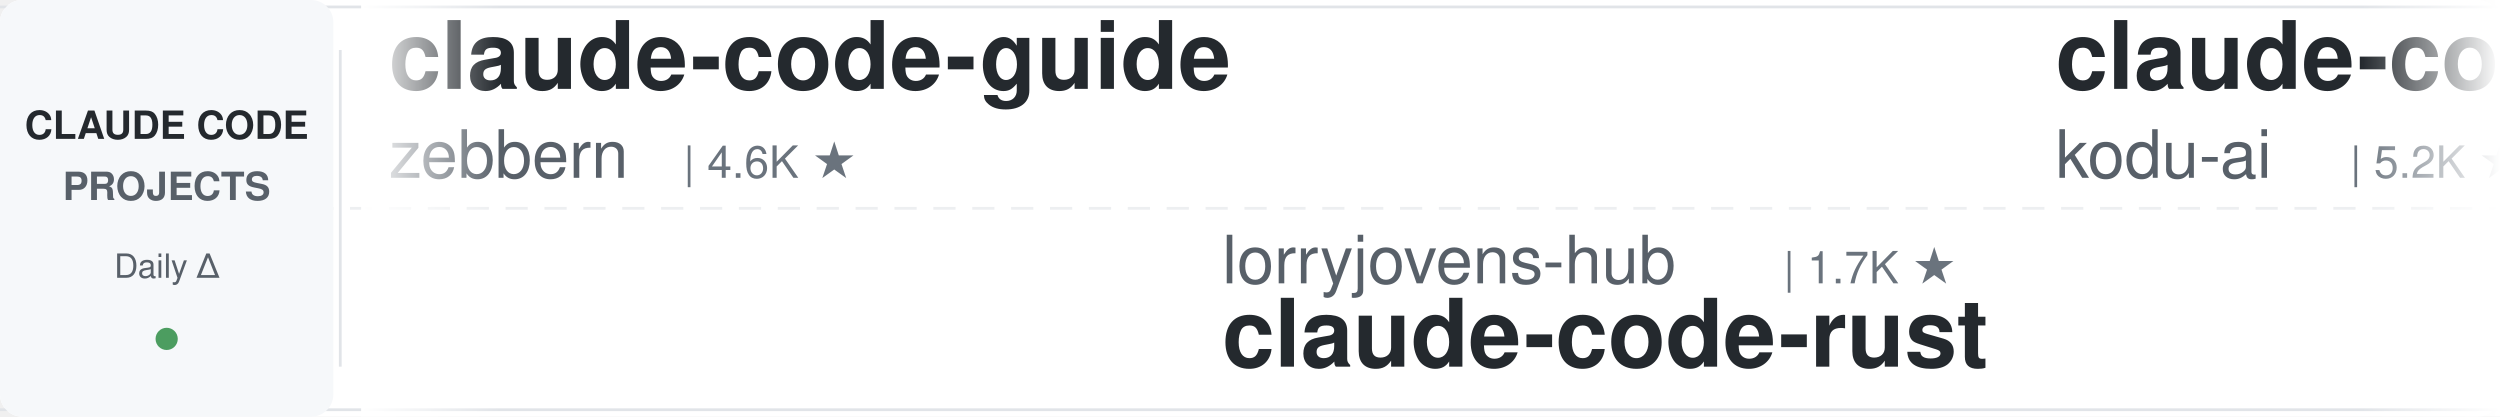
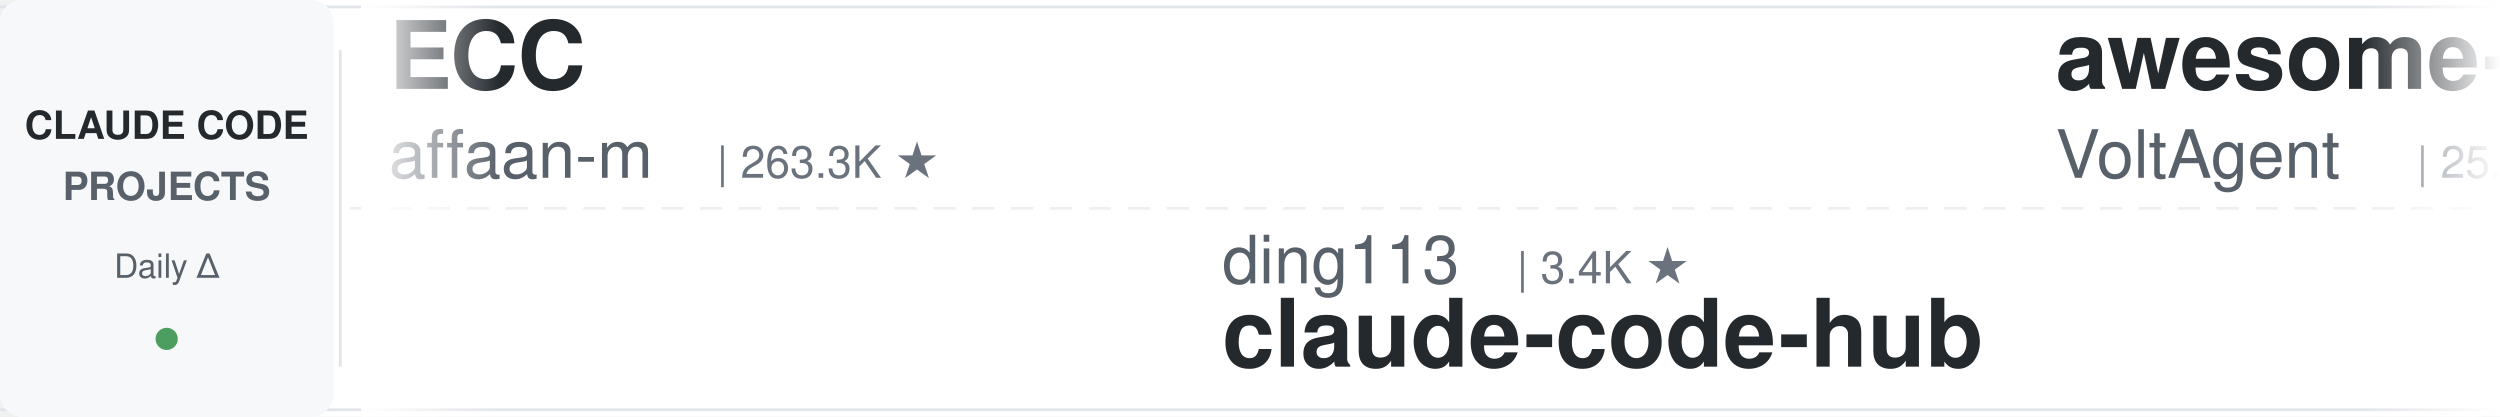
<svg xmlns="http://www.w3.org/2000/svg" width="900" height="150">
  <defs>
    <linearGradient id="leftFade" x1="0%" y1="0%" x2="100%" y2="0%">
      <stop offset="0%" style="stop-color:#ffffff;stop-opacity:1" />
      <stop offset="100%" style="stop-color:#ffffff;stop-opacity:0" />
    </linearGradient>
    <linearGradient id="rightFade" x1="0%" y1="0%" x2="100%" y2="0%">
      <stop offset="0%" style="stop-color:#ffffff;stop-opacity:0" />
      <stop offset="100%" style="stop-color:#ffffff;stop-opacity:1" />
    </linearGradient>
  </defs>
  <rect width="900" height="150" fill="#ffffff" rx="8" />
  <rect x="0" y="2" width="900" height="1" fill="#e1e4e8" />
  <rect x="0" y="147" width="900" height="1" fill="#e1e4e8" />
  <line x1="0" y1="75" x2="900" y2="75" stroke="#e1e4e8" stroke-width="1" stroke-dasharray="8 6" opacity="0.6" />
  <rect x="0" y="0" width="120" height="150" fill="#f6f8fa" rx="8" />
  <text x="60" y="50" font-family="-apple-system, BlinkMacSystemFont, 'Segoe UI', Helvetica, Arial, sans-serif" font-size="14" font-weight="600" fill="#24292e" text-anchor="middle">CLAUDE CODE</text>
  <text x="60" y="72" font-family="-apple-system, BlinkMacSystemFont, 'Segoe UI', Helvetica, Arial, sans-serif" font-size="14" font-weight="600" fill="#586069" text-anchor="middle">PROJECTS</text>
  <text x="60" y="100" font-family="-apple-system, BlinkMacSystemFont, 'Segoe UI', Helvetica, Arial, sans-serif" font-size="12" font-weight="500" fill="#586069" text-anchor="middle">Daily Δ</text>
  <circle cx="60" cy="122" r="4" fill="#22863a" opacity="0.8" />
  <rect x="122" y="18" width="1" height="114" fill="#e1e4e8" />
  <clipPath id="tickerClip">
    <rect x="130" y="0" width="770" height="150" />
  </clipPath>
  <g clip-path="url(#tickerClip)">
    <g id="tickerItems">
      <animateTransform attributeName="transform" attributeType="XML" type="translate" from="0 0" to="-3000 0" dur="54s" repeatCount="indefinite" />
      <g transform="translate(0, 0)">
-         <text x="140" y="32" font-family="-apple-system, BlinkMacSystemFont, 'Segoe UI', Helvetica, Arial, sans-serif" font-size="34" font-weight="600" fill="#24292e">claude-code-guide</text>
-         <text x="140" y="64" font-family="-apple-system, BlinkMacSystemFont, 'Segoe UI', Helvetica, Arial, sans-serif" font-size="24" font-weight="400" fill="#586069">zebbern</text>
-         <text x="246" y="64" font-family="-apple-system, BlinkMacSystemFont, 'Segoe UI', Helvetica, Arial, sans-serif" font-size="16" font-weight="500" fill="#6a737d">| 4.6K ★</text>
+         <text x="140" y="32" font-family="-apple-system, BlinkMacSystemFont, 'Segoe UI', Helvetica, Arial, sans-serif" font-size="34" font-weight="600" fill="#24292e">ECC</text>
+         <text x="140" y="64" font-family="-apple-system, BlinkMacSystemFont, 'Segoe UI', Helvetica, Arial, sans-serif" font-size="24" font-weight="400" fill="#586069">affaan-m</text>
+         <text x="258" y="64" font-family="-apple-system, BlinkMacSystemFont, 'Segoe UI', Helvetica, Arial, sans-serif" font-size="16" font-weight="500" fill="#6a737d">| 263.3K ★</text>
      </g>
      <g transform="translate(300, 0)">
-         <text x="140" y="102" font-family="-apple-system, BlinkMacSystemFont, 'Segoe UI', Helvetica, Arial, sans-serif" font-size="24" font-weight="400" fill="#586069">lorryjovens-hub</text>
-         <text x="342" y="102" font-family="-apple-system, BlinkMacSystemFont, 'Segoe UI', Helvetica, Arial, sans-serif" font-size="16" font-weight="500" fill="#6a737d">| 1.7K ★</text>
-         <text x="140" y="132" font-family="-apple-system, BlinkMacSystemFont, 'Segoe UI', Helvetica, Arial, sans-serif" font-size="34" font-weight="600" fill="#24292e">claude-code-rust</text>
+         <text x="140" y="102" font-family="-apple-system, BlinkMacSystemFont, 'Segoe UI', Helvetica, Arial, sans-serif" font-size="24" font-weight="400" fill="#586069">ding113</text>
+         <text x="246" y="102" font-family="-apple-system, BlinkMacSystemFont, 'Segoe UI', Helvetica, Arial, sans-serif" font-size="16" font-weight="500" fill="#6a737d">| 3.4K ★</text>
+         <text x="140" y="132" font-family="-apple-system, BlinkMacSystemFont, 'Segoe UI', Helvetica, Arial, sans-serif" font-size="34" font-weight="600" fill="#24292e">claude-code-hub</text>
      </g>
      <g transform="translate(600, 0)">
-         <text x="140" y="32" font-family="-apple-system, BlinkMacSystemFont, 'Segoe UI', Helvetica, Arial, sans-serif" font-size="34" font-weight="600" fill="#24292e">claude-coder</text>
-         <text x="140" y="64" font-family="-apple-system, BlinkMacSystemFont, 'Segoe UI', Helvetica, Arial, sans-serif" font-size="24" font-weight="400" fill="#586069">kodu-ai</text>
-         <text x="246" y="64" font-family="-apple-system, BlinkMacSystemFont, 'Segoe UI', Helvetica, Arial, sans-serif" font-size="16" font-weight="500" fill="#6a737d">| 5.2K ★</text>
+         <text x="140" y="32" font-family="-apple-system, BlinkMacSystemFont, 'Segoe UI', Helvetica, Arial, sans-serif" font-size="34" font-weight="600" fill="#24292e">awesome-claude-code-suba...</text>
+         <text x="140" y="64" font-family="-apple-system, BlinkMacSystemFont, 'Segoe UI', Helvetica, Arial, sans-serif" font-size="24" font-weight="400" fill="#586069">VoltAgent</text>
+         <text x="270" y="64" font-family="-apple-system, BlinkMacSystemFont, 'Segoe UI', Helvetica, Arial, sans-serif" font-size="16" font-weight="500" fill="#6a737d">| 25.2K ★</text>
      </g>
      <g transform="translate(900, 0)">
-         <text x="140" y="102" font-family="-apple-system, BlinkMacSystemFont, 'Segoe UI', Helvetica, Arial, sans-serif" font-size="24" font-weight="400" fill="#586069">Cranot</text>
-         <text x="234" y="102" font-family="-apple-system, BlinkMacSystemFont, 'Segoe UI', Helvetica, Arial, sans-serif" font-size="16" font-weight="500" fill="#6a737d">| 2.9K ★</text>
-         <text x="140" y="132" font-family="-apple-system, BlinkMacSystemFont, 'Segoe UI', Helvetica, Arial, sans-serif" font-size="34" font-weight="600" fill="#24292e">claude-code-guide</text>
+         <text x="140" y="102" font-family="-apple-system, BlinkMacSystemFont, 'Segoe UI', Helvetica, Arial, sans-serif" font-size="24" font-weight="400" fill="#586069">LING71671</text>
+         <text x="270" y="102" font-family="-apple-system, BlinkMacSystemFont, 'Segoe UI', Helvetica, Arial, sans-serif" font-size="16" font-weight="500" fill="#6a737d">| 956 ★</text>
+         <text x="140" y="132" font-family="-apple-system, BlinkMacSystemFont, 'Segoe UI', Helvetica, Arial, sans-serif" font-size="34" font-weight="600" fill="#24292e">Open-ClaudeCode</text>
      </g>
      <g transform="translate(1200, 0)">
-         <text x="140" y="32" font-family="-apple-system, BlinkMacSystemFont, 'Segoe UI', Helvetica, Arial, sans-serif" font-size="34" font-weight="600" fill="#24292e">claude-code-local</text>
-         <text x="140" y="64" font-family="-apple-system, BlinkMacSystemFont, 'Segoe UI', Helvetica, Arial, sans-serif" font-size="24" font-weight="400" fill="#586069">nicedreamzapp</text>
-         <text x="318" y="64" font-family="-apple-system, BlinkMacSystemFont, 'Segoe UI', Helvetica, Arial, sans-serif" font-size="16" font-weight="500" fill="#6a737d">| 3.3K ★</text>
+         <text x="140" y="32" font-family="-apple-system, BlinkMacSystemFont, 'Segoe UI', Helvetica, Arial, sans-serif" font-size="34" font-weight="600" fill="#24292e">claude_code_src</text>
+         <text x="140" y="64" font-family="-apple-system, BlinkMacSystemFont, 'Segoe UI', Helvetica, Arial, sans-serif" font-size="24" font-weight="400" fill="#586069">ponponon</text>
+         <text x="258" y="64" font-family="-apple-system, BlinkMacSystemFont, 'Segoe UI', Helvetica, Arial, sans-serif" font-size="16" font-weight="500" fill="#6a737d">| 2.3K ★</text>
      </g>
      <g transform="translate(1500, 0)">
-         <text x="140" y="102" font-family="-apple-system, BlinkMacSystemFont, 'Segoe UI', Helvetica, Arial, sans-serif" font-size="24" font-weight="400" fill="#586069">ccplugins</text>
-         <text x="270" y="102" font-family="-apple-system, BlinkMacSystemFont, 'Segoe UI', Helvetica, Arial, sans-serif" font-size="16" font-weight="500" fill="#6a737d">| 947 ★</text>
-         <text x="140" y="132" font-family="-apple-system, BlinkMacSystemFont, 'Segoe UI', Helvetica, Arial, sans-serif" font-size="34" font-weight="600" fill="#24292e">awesome-claude-code-plug...</text>
+         <text x="140" y="102" font-family="-apple-system, BlinkMacSystemFont, 'Segoe UI', Helvetica, Arial, sans-serif" font-size="24" font-weight="400" fill="#586069">krusemediallc</text>
+         <text x="318" y="102" font-family="-apple-system, BlinkMacSystemFont, 'Segoe UI', Helvetica, Arial, sans-serif" font-size="16" font-weight="500" fill="#6a737d">| 1.5K ★</text>
+         <text x="140" y="132" font-family="-apple-system, BlinkMacSystemFont, 'Segoe UI', Helvetica, Arial, sans-serif" font-size="34" font-weight="600" fill="#24292e">arcads-claude-code</text>
      </g>
      <g transform="translate(1800, 0)">
-         <text x="140" y="32" font-family="-apple-system, BlinkMacSystemFont, 'Segoe UI', Helvetica, Arial, sans-serif" font-size="34" font-weight="600" fill="#24292e">claude-code-cli</text>
-         <text x="140" y="64" font-family="-apple-system, BlinkMacSystemFont, 'Segoe UI', Helvetica, Arial, sans-serif" font-size="24" font-weight="400" fill="#586069">huangserva</text>
-         <text x="282" y="64" font-family="-apple-system, BlinkMacSystemFont, 'Segoe UI', Helvetica, Arial, sans-serif" font-size="16" font-weight="500" fill="#6a737d">| 630 ★</text>
+         <text x="140" y="32" font-family="-apple-system, BlinkMacSystemFont, 'Segoe UI', Helvetica, Arial, sans-serif" font-size="34" font-weight="600" fill="#24292e">Dive-into-Claude-Code</text>
+         <text x="140" y="64" font-family="-apple-system, BlinkMacSystemFont, 'Segoe UI', Helvetica, Arial, sans-serif" font-size="24" font-weight="400" fill="#586069">VILA-Lab</text>
+         <text x="258" y="64" font-family="-apple-system, BlinkMacSystemFont, 'Segoe UI', Helvetica, Arial, sans-serif" font-size="16" font-weight="500" fill="#6a737d">| 2.1K ★</text>
      </g>
      <g transform="translate(2100, 0)">
-         <text x="140" y="102" font-family="-apple-system, BlinkMacSystemFont, 'Segoe UI', Helvetica, Arial, sans-serif" font-size="24" font-weight="400" fill="#586069">Yuyz0112</text>
-         <text x="258" y="102" font-family="-apple-system, BlinkMacSystemFont, 'Segoe UI', Helvetica, Arial, sans-serif" font-size="16" font-weight="500" fill="#6a737d">| 2.4K ★</text>
-         <text x="140" y="132" font-family="-apple-system, BlinkMacSystemFont, 'Segoe UI', Helvetica, Arial, sans-serif" font-size="34" font-weight="600" fill="#24292e">claude-code-reverse</text>
+         <text x="140" y="102" font-family="-apple-system, BlinkMacSystemFont, 'Segoe UI', Helvetica, Arial, sans-serif" font-size="24" font-weight="400" fill="#586069">FlorianBruniaux</text>
+         <text x="342" y="102" font-family="-apple-system, BlinkMacSystemFont, 'Segoe UI', Helvetica, Arial, sans-serif" font-size="16" font-weight="500" fill="#6a737d">| 6.0K ★</text>
+         <text x="140" y="132" font-family="-apple-system, BlinkMacSystemFont, 'Segoe UI', Helvetica, Arial, sans-serif" font-size="34" font-weight="600" fill="#24292e">claude-code-ultimate-gui...</text>
      </g>
      <g transform="translate(2400, 0)">
-         <text x="140" y="32" font-family="-apple-system, BlinkMacSystemFont, 'Segoe UI', Helvetica, Arial, sans-serif" font-size="34" font-weight="600" fill="#24292e">how-claude-code-works</text>
-         <text x="140" y="64" font-family="-apple-system, BlinkMacSystemFont, 'Segoe UI', Helvetica, Arial, sans-serif" font-size="24" font-weight="400" fill="#586069">Windy3f3f3f3f</text>
-         <text x="318" y="64" font-family="-apple-system, BlinkMacSystemFont, 'Segoe UI', Helvetica, Arial, sans-serif" font-size="16" font-weight="500" fill="#6a737d">| 3.7K ★</text>
+         <text x="140" y="32" font-family="-apple-system, BlinkMacSystemFont, 'Segoe UI', Helvetica, Arial, sans-serif" font-size="34" font-weight="600" fill="#24292e">skills</text>
+         <text x="140" y="64" font-family="-apple-system, BlinkMacSystemFont, 'Segoe UI', Helvetica, Arial, sans-serif" font-size="24" font-weight="400" fill="#586069">anthropics</text>
+         <text x="282" y="64" font-family="-apple-system, BlinkMacSystemFont, 'Segoe UI', Helvetica, Arial, sans-serif" font-size="16" font-weight="500" fill="#6a737d">| 177.3K ★</text>
      </g>
      <g transform="translate(2700, 0)">
-         <text x="140" y="102" font-family="-apple-system, BlinkMacSystemFont, 'Segoe UI', Helvetica, Arial, sans-serif" font-size="24" font-weight="400" fill="#586069">AICoderTudou</text>
-         <text x="306" y="102" font-family="-apple-system, BlinkMacSystemFont, 'Segoe UI', Helvetica, Arial, sans-serif" font-size="16" font-weight="500" fill="#6a737d">| 494 ★</text>
-         <text x="140" y="132" font-family="-apple-system, BlinkMacSystemFont, 'Segoe UI', Helvetica, Arial, sans-serif" font-size="34" font-weight="600" fill="#24292e">claude-code-tudou</text>
+         <text x="140" y="102" font-family="-apple-system, BlinkMacSystemFont, 'Segoe UI', Helvetica, Arial, sans-serif" font-size="24" font-weight="400" fill="#586069">kodu-ai</text>
+         <text x="246" y="102" font-family="-apple-system, BlinkMacSystemFont, 'Segoe UI', Helvetica, Arial, sans-serif" font-size="16" font-weight="500" fill="#6a737d">| 5.2K ★</text>
+         <text x="140" y="132" font-family="-apple-system, BlinkMacSystemFont, 'Segoe UI', Helvetica, Arial, sans-serif" font-size="34" font-weight="600" fill="#24292e">claude-coder</text>
      </g>
      <g transform="translate(3000, 0)">
-         <text x="140" y="32" font-family="-apple-system, BlinkMacSystemFont, 'Segoe UI', Helvetica, Arial, sans-serif" font-size="34" font-weight="600" fill="#24292e">claude-code-guide</text>
-         <text x="140" y="64" font-family="-apple-system, BlinkMacSystemFont, 'Segoe UI', Helvetica, Arial, sans-serif" font-size="24" font-weight="400" fill="#586069">zebbern</text>
-         <text x="246" y="64" font-family="-apple-system, BlinkMacSystemFont, 'Segoe UI', Helvetica, Arial, sans-serif" font-size="16" font-weight="500" fill="#6a737d">| 4.6K ★</text>
+         <text x="140" y="32" font-family="-apple-system, BlinkMacSystemFont, 'Segoe UI', Helvetica, Arial, sans-serif" font-size="34" font-weight="600" fill="#24292e">ECC</text>
+         <text x="140" y="64" font-family="-apple-system, BlinkMacSystemFont, 'Segoe UI', Helvetica, Arial, sans-serif" font-size="24" font-weight="400" fill="#586069">affaan-m</text>
+         <text x="258" y="64" font-family="-apple-system, BlinkMacSystemFont, 'Segoe UI', Helvetica, Arial, sans-serif" font-size="16" font-weight="500" fill="#6a737d">| 263.3K ★</text>
      </g>
      <g transform="translate(3300, 0)">
-         <text x="140" y="102" font-family="-apple-system, BlinkMacSystemFont, 'Segoe UI', Helvetica, Arial, sans-serif" font-size="24" font-weight="400" fill="#586069">lorryjovens-hub</text>
-         <text x="342" y="102" font-family="-apple-system, BlinkMacSystemFont, 'Segoe UI', Helvetica, Arial, sans-serif" font-size="16" font-weight="500" fill="#6a737d">| 1.7K ★</text>
-         <text x="140" y="132" font-family="-apple-system, BlinkMacSystemFont, 'Segoe UI', Helvetica, Arial, sans-serif" font-size="34" font-weight="600" fill="#24292e">claude-code-rust</text>
+         <text x="140" y="102" font-family="-apple-system, BlinkMacSystemFont, 'Segoe UI', Helvetica, Arial, sans-serif" font-size="24" font-weight="400" fill="#586069">ding113</text>
+         <text x="246" y="102" font-family="-apple-system, BlinkMacSystemFont, 'Segoe UI', Helvetica, Arial, sans-serif" font-size="16" font-weight="500" fill="#6a737d">| 3.4K ★</text>
+         <text x="140" y="132" font-family="-apple-system, BlinkMacSystemFont, 'Segoe UI', Helvetica, Arial, sans-serif" font-size="34" font-weight="600" fill="#24292e">claude-code-hub</text>
      </g>
      <g transform="translate(3600, 0)">
-         <text x="140" y="32" font-family="-apple-system, BlinkMacSystemFont, 'Segoe UI', Helvetica, Arial, sans-serif" font-size="34" font-weight="600" fill="#24292e">claude-coder</text>
-         <text x="140" y="64" font-family="-apple-system, BlinkMacSystemFont, 'Segoe UI', Helvetica, Arial, sans-serif" font-size="24" font-weight="400" fill="#586069">kodu-ai</text>
-         <text x="246" y="64" font-family="-apple-system, BlinkMacSystemFont, 'Segoe UI', Helvetica, Arial, sans-serif" font-size="16" font-weight="500" fill="#6a737d">| 5.2K ★</text>
+         <text x="140" y="32" font-family="-apple-system, BlinkMacSystemFont, 'Segoe UI', Helvetica, Arial, sans-serif" font-size="34" font-weight="600" fill="#24292e">awesome-claude-code-suba...</text>
+         <text x="140" y="64" font-family="-apple-system, BlinkMacSystemFont, 'Segoe UI', Helvetica, Arial, sans-serif" font-size="24" font-weight="400" fill="#586069">VoltAgent</text>
+         <text x="270" y="64" font-family="-apple-system, BlinkMacSystemFont, 'Segoe UI', Helvetica, Arial, sans-serif" font-size="16" font-weight="500" fill="#6a737d">| 25.2K ★</text>
      </g>
      <g transform="translate(3900, 0)">
-         <text x="140" y="102" font-family="-apple-system, BlinkMacSystemFont, 'Segoe UI', Helvetica, Arial, sans-serif" font-size="24" font-weight="400" fill="#586069">Cranot</text>
-         <text x="234" y="102" font-family="-apple-system, BlinkMacSystemFont, 'Segoe UI', Helvetica, Arial, sans-serif" font-size="16" font-weight="500" fill="#6a737d">| 2.9K ★</text>
-         <text x="140" y="132" font-family="-apple-system, BlinkMacSystemFont, 'Segoe UI', Helvetica, Arial, sans-serif" font-size="34" font-weight="600" fill="#24292e">claude-code-guide</text>
+         <text x="140" y="102" font-family="-apple-system, BlinkMacSystemFont, 'Segoe UI', Helvetica, Arial, sans-serif" font-size="24" font-weight="400" fill="#586069">LING71671</text>
+         <text x="270" y="102" font-family="-apple-system, BlinkMacSystemFont, 'Segoe UI', Helvetica, Arial, sans-serif" font-size="16" font-weight="500" fill="#6a737d">| 956 ★</text>
+         <text x="140" y="132" font-family="-apple-system, BlinkMacSystemFont, 'Segoe UI', Helvetica, Arial, sans-serif" font-size="34" font-weight="600" fill="#24292e">Open-ClaudeCode</text>
      </g>
    </g>
  </g>
  <rect x="130" y="0" width="50" height="150" fill="url(#leftFade)" />
  <rect x="850" y="0" width="50" height="150" fill="url(#rightFade)" />
</svg>
